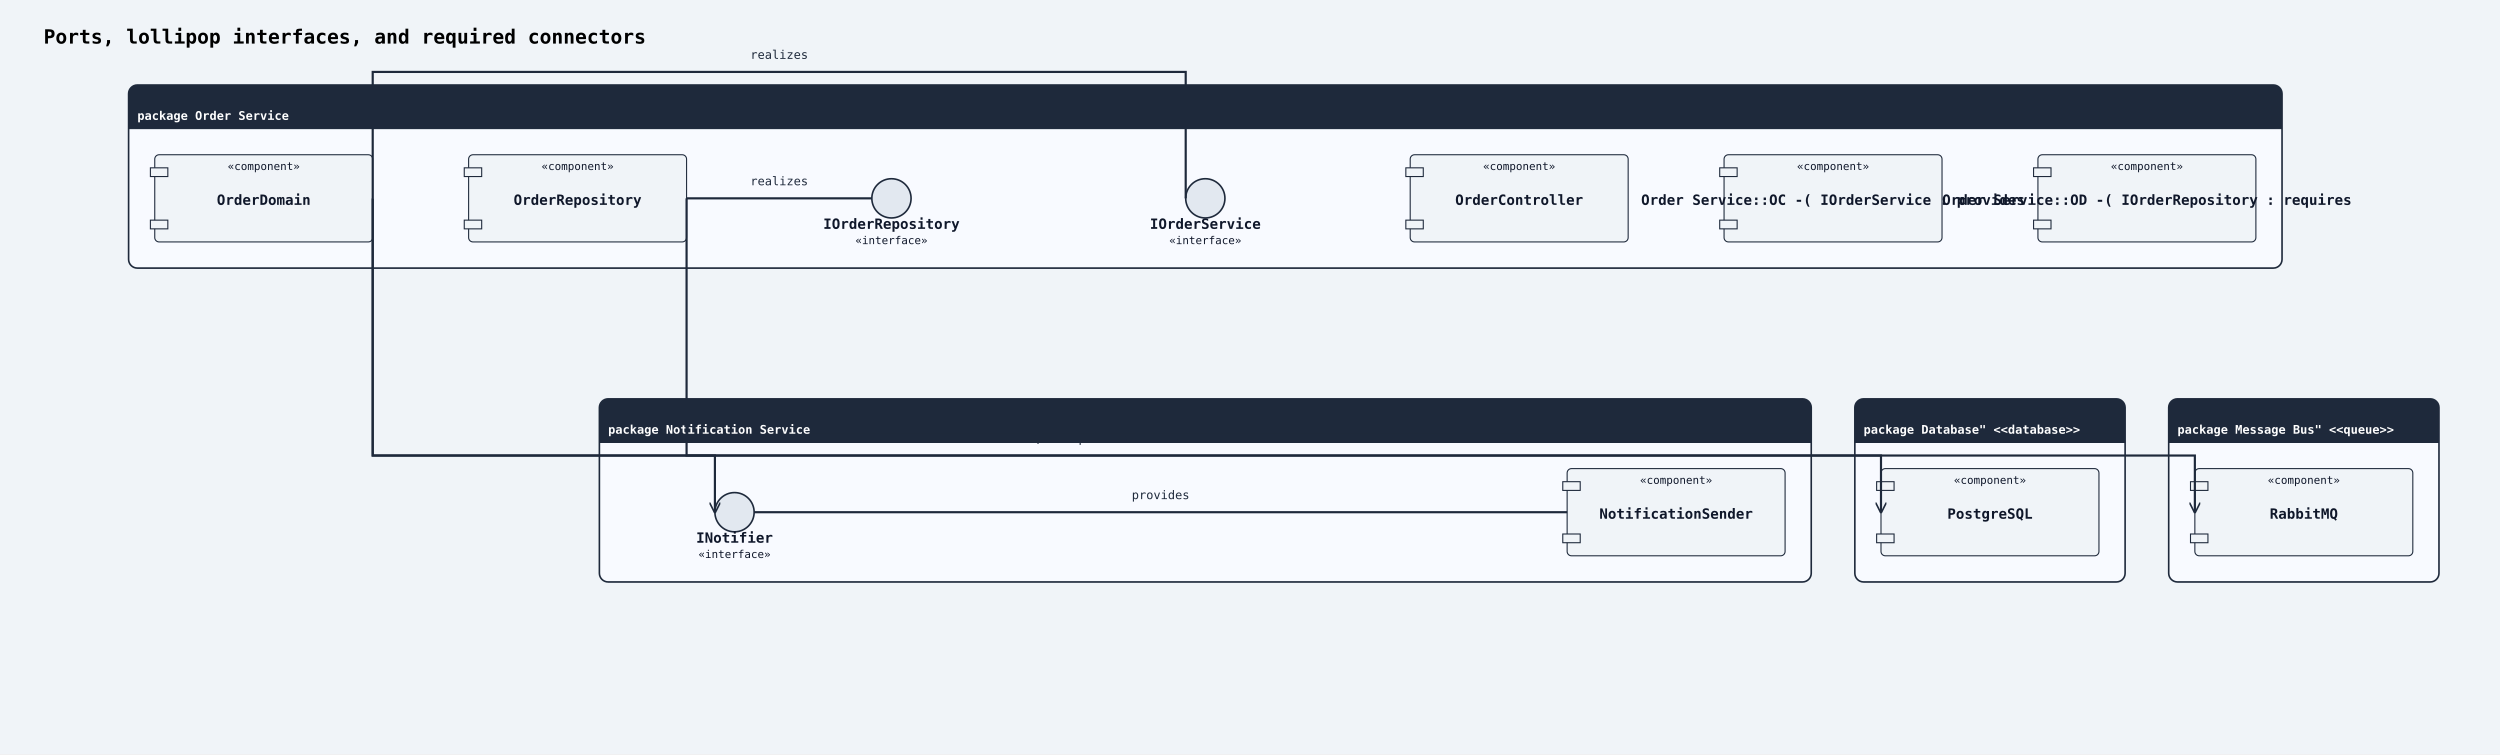
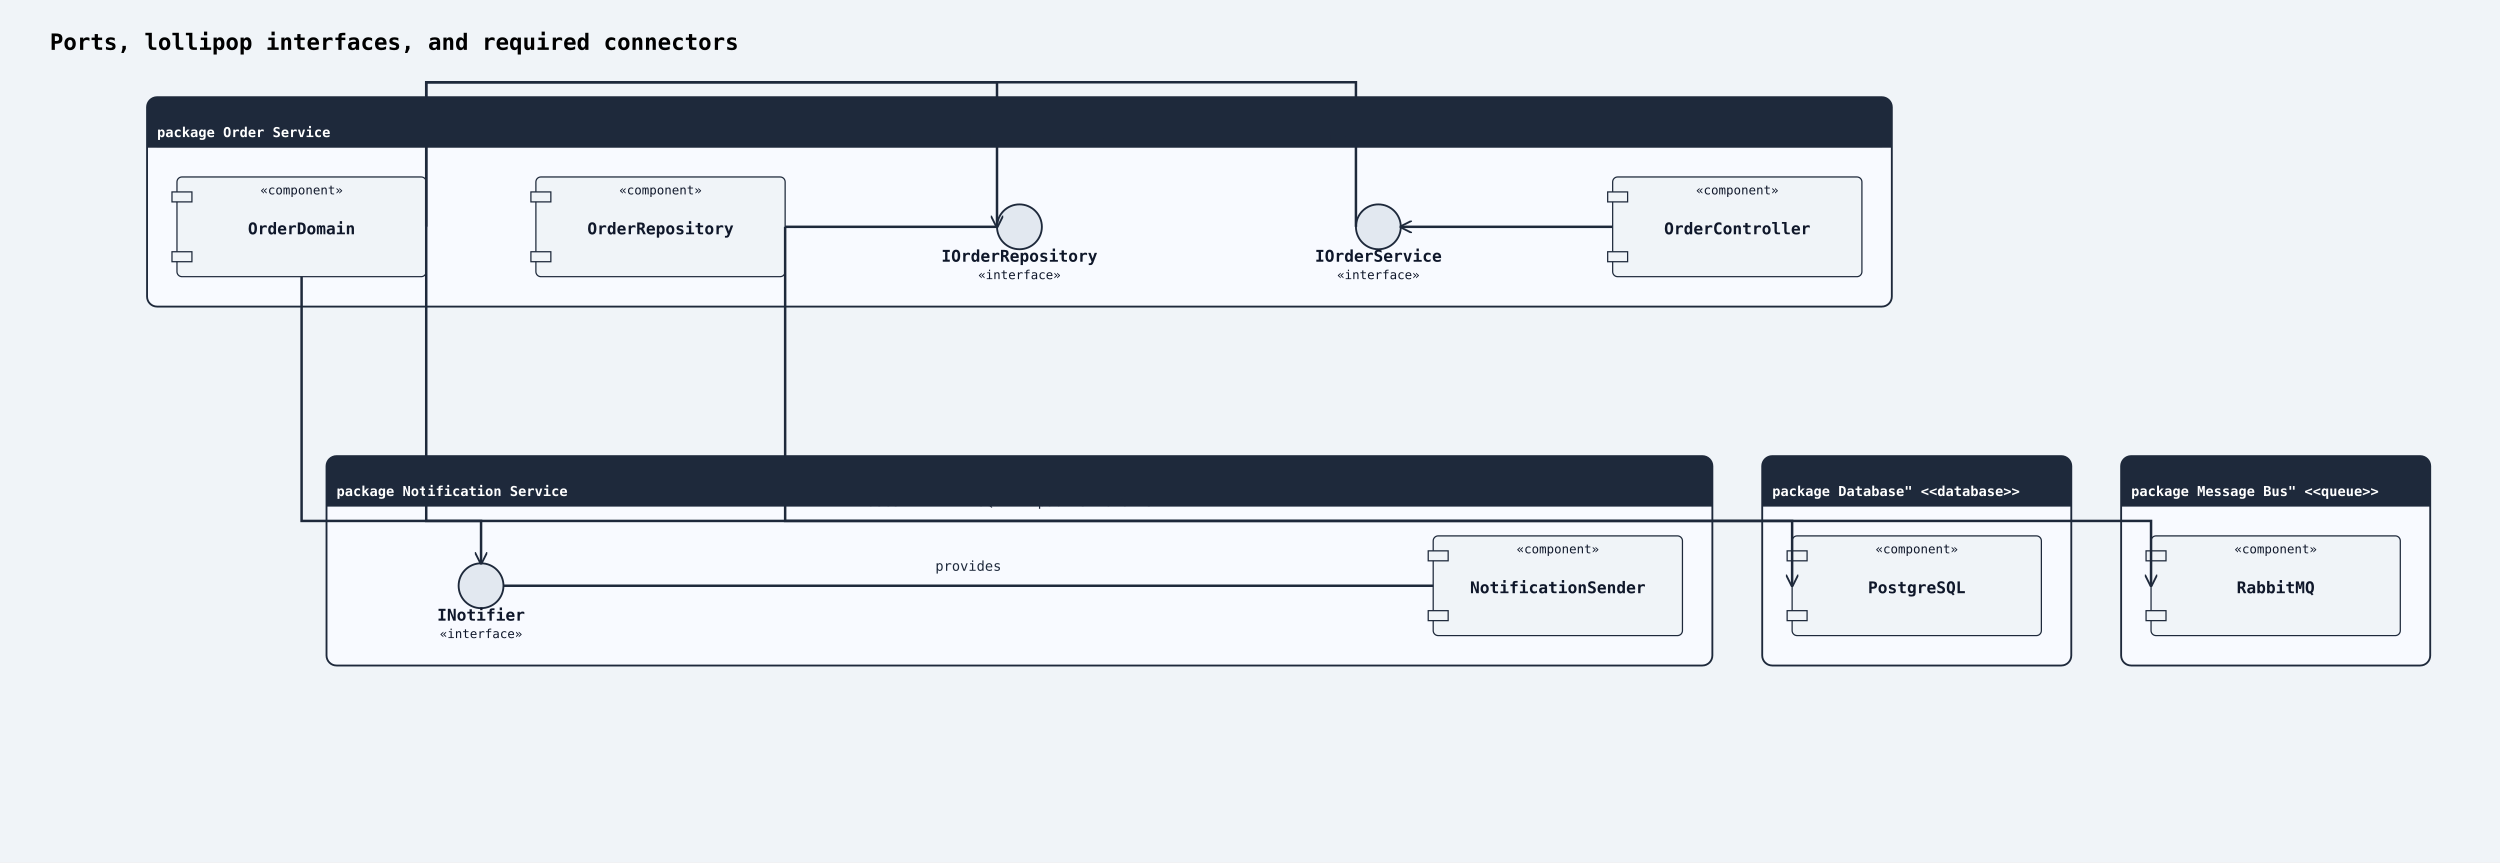
- <svg xmlns="http://www.w3.org/2000/svg" width="2294" height="692" viewBox="0 0 2294 692">
+ <svg xmlns="http://www.w3.org/2000/svg" width="2006" height="692" viewBox="0 0 2006 692">
  <rect width="100%" height="100%" fill="#f0f4f8" />
  <defs>
    <marker id="arrow-open" viewBox="0 0 10 10" refX="9" refY="5" markerWidth="10" markerHeight="10" markerUnits="userSpaceOnUse" orient="auto-start-reverse">
      <path d="M0,0 L10,5 L0,10" fill="none" stroke="#1e293b" stroke-width="1.5" />
    </marker>
    <marker id="arrow-triangle" viewBox="0 0 12 12" refX="11" refY="6" markerWidth="12" markerHeight="12" markerUnits="userSpaceOnUse" orient="auto-start-reverse">
      <polygon points="0,0 12,6 0,12" fill="#ffffff" stroke="#1e293b" stroke-width="1.5" fill-rule="nonzero" />
    </marker>
    <marker id="arrow-diamond-filled" viewBox="0 0 14 10" refX="13" refY="5" markerWidth="14" markerHeight="10" markerUnits="userSpaceOnUse" orient="auto-start-reverse">
      <path d="M0,5 L7,0 L14,5 L7,10 z" fill="#1e293b" stroke="#1e293b" stroke-width="1" />
    </marker>
    <marker id="arrow-diamond-open" viewBox="0 0 14 10" refX="13" refY="5" markerWidth="14" markerHeight="10" markerUnits="userSpaceOnUse" orient="auto-start-reverse">
      <path d="M0,5 L7,0 L14,5 L7,10 z" fill="#ffffff" stroke="#1e293b" stroke-width="1" />
    </marker>
  </defs>
  <text x="40" y="40" font-family="monospace" font-size="18" font-weight="600">Ports, lollipop interfaces, and required connectors</text>
-   <rect class="uml-group-frame" data-uml-group="Order Service" x="118" y="78" width="1976" height="168" rx="8" ry="8" fill="#f8faff" stroke="#1e293b" stroke-width="1.5" />
-   <rect x="118" y="78" width="1976" height="40" rx="8" ry="8" fill="#1e293b" stroke="none" />
-   <rect x="118" y="110" width="1976" height="8" fill="#1e293b" stroke="none" />
+   <rect class="uml-group-frame" data-uml-group="Order Service" x="118" y="78" width="1400" height="168" rx="8" ry="8" fill="#f8faff" stroke="#1e293b" stroke-width="1.5" />
+   <rect x="118" y="78" width="1400" height="40" rx="8" ry="8" fill="#1e293b" stroke="none" />
+   <rect x="118" y="110" width="1400" height="8" fill="#1e293b" stroke="none" />
  <text x="126" y="110" font-family="monospace" font-size="11" font-weight="600" fill="#ffffff">package Order Service</text>
-   <line x1="118" y1="118" x2="2094" y2="118" stroke="#1e293b" stroke-width="1" />
-   <rect class="uml-group-frame" data-uml-group="Notification Service" x="550" y="366" width="1112" height="168" rx="8" ry="8" fill="#f8faff" stroke="#1e293b" stroke-width="1.5" />
-   <rect x="550" y="366" width="1112" height="40" rx="8" ry="8" fill="#1e293b" stroke="none" />
-   <rect x="550" y="398" width="1112" height="8" fill="#1e293b" stroke="none" />
-   <text x="558" y="398" font-family="monospace" font-size="11" font-weight="600" fill="#ffffff">package Notification Service</text>
-   <line x1="550" y1="406" x2="1662" y2="406" stroke="#1e293b" stroke-width="1" />
-   <rect class="uml-group-frame" data-uml-group="Database&quot; &lt;&lt;database&gt;&gt;" x="1702" y="366" width="248" height="168" rx="8" ry="8" fill="#f8faff" stroke="#1e293b" stroke-width="1.5" />
+   <line x1="118" y1="118" x2="1518" y2="118" stroke="#1e293b" stroke-width="1" />
+   <rect class="uml-group-frame" data-uml-group="Notification Service" x="262" y="366" width="1112" height="168" rx="8" ry="8" fill="#f8faff" stroke="#1e293b" stroke-width="1.5" />
+   <rect x="262" y="366" width="1112" height="40" rx="8" ry="8" fill="#1e293b" stroke="none" />
+   <rect x="262" y="398" width="1112" height="8" fill="#1e293b" stroke="none" />
+   <text x="270" y="398" font-family="monospace" font-size="11" font-weight="600" fill="#ffffff">package Notification Service</text>
+   <line x1="262" y1="406" x2="1374" y2="406" stroke="#1e293b" stroke-width="1" />
+   <rect class="uml-group-frame" data-uml-group="Database&quot; &lt;&lt;database&gt;&gt;" x="1414" y="366" width="248" height="168" rx="8" ry="8" fill="#f8faff" stroke="#1e293b" stroke-width="1.5" />
+   <rect x="1414" y="366" width="248" height="40" rx="8" ry="8" fill="#1e293b" stroke="none" />
+   <rect x="1414" y="398" width="248" height="8" fill="#1e293b" stroke="none" />
+   <text x="1422" y="398" font-family="monospace" font-size="11" font-weight="600" fill="#ffffff">package Database" &lt;&lt;database&gt;&gt;</text>
+   <line x1="1414" y1="406" x2="1662" y2="406" stroke="#1e293b" stroke-width="1" />
+   <rect class="uml-group-frame" data-uml-group="Message Bus&quot; &lt;&lt;queue&gt;&gt;" x="1702" y="366" width="248" height="168" rx="8" ry="8" fill="#f8faff" stroke="#1e293b" stroke-width="1.5" />
  <rect x="1702" y="366" width="248" height="40" rx="8" ry="8" fill="#1e293b" stroke="none" />
  <rect x="1702" y="398" width="248" height="8" fill="#1e293b" stroke="none" />
-   <text x="1710" y="398" font-family="monospace" font-size="11" font-weight="600" fill="#ffffff">package Database" &lt;&lt;database&gt;&gt;</text>
+   <text x="1710" y="398" font-family="monospace" font-size="11" font-weight="600" fill="#ffffff">package Message Bus" &lt;&lt;queue&gt;&gt;</text>
  <line x1="1702" y1="406" x2="1950" y2="406" stroke="#1e293b" stroke-width="1" />
-   <rect class="uml-group-frame" data-uml-group="Message Bus&quot; &lt;&lt;queue&gt;&gt;" x="1990" y="366" width="248" height="168" rx="8" ry="8" fill="#f8faff" stroke="#1e293b" stroke-width="1.5" />
-   <rect x="1990" y="366" width="248" height="40" rx="8" ry="8" fill="#1e293b" stroke="none" />
-   <rect x="1990" y="398" width="248" height="8" fill="#1e293b" stroke="none" />
-   <text x="1998" y="398" font-family="monospace" font-size="11" font-weight="600" fill="#ffffff">package Message Bus" &lt;&lt;queue&gt;&gt;</text>
-   <line x1="1990" y1="406" x2="2238" y2="406" stroke="#1e293b" stroke-width="1" />
  <rect class="uml-node uml-component" data-uml-kind="component" x="1294" y="142" width="200" height="80" rx="4" ry="4" fill="#f0f4f8" stroke="#1e293b" stroke-width="1" />
  <rect x="1290" y="154" width="16" height="8" fill="#f0f4f8" stroke="#1e293b" stroke-width="1" />
  <rect x="1290" y="202" width="16" height="8" fill="#f0f4f8" stroke="#1e293b" stroke-width="1" />
  <text x="1394" y="188" text-anchor="middle" font-family="monospace" font-size="13" font-weight="600" fill="#0f172a">OrderController</text>
  <text x="1394" y="156" text-anchor="middle" font-family="monospace" font-size="10" fill="#0f172a">«component»</text>
  <rect class="uml-node uml-component" data-uml-kind="component" x="142" y="142" width="200" height="80" rx="4" ry="4" fill="#f0f4f8" stroke="#1e293b" stroke-width="1" />
  <rect x="138" y="154" width="16" height="8" fill="#f0f4f8" stroke="#1e293b" stroke-width="1" />
  <rect x="138" y="202" width="16" height="8" fill="#f0f4f8" stroke="#1e293b" stroke-width="1" />
  <text x="242" y="188" text-anchor="middle" font-family="monospace" font-size="13" font-weight="600" fill="#0f172a">OrderDomain</text>
  <text x="242" y="156" text-anchor="middle" font-family="monospace" font-size="10" fill="#0f172a">«component»</text>
  <rect class="uml-node uml-component" data-uml-kind="component" x="430" y="142" width="200" height="80" rx="4" ry="4" fill="#f0f4f8" stroke="#1e293b" stroke-width="1" />
  <rect x="426" y="154" width="16" height="8" fill="#f0f4f8" stroke="#1e293b" stroke-width="1" />
  <rect x="426" y="202" width="16" height="8" fill="#f0f4f8" stroke="#1e293b" stroke-width="1" />
  <text x="530" y="188" text-anchor="middle" font-family="monospace" font-size="13" font-weight="600" fill="#0f172a">OrderRepository</text>
  <text x="530" y="156" text-anchor="middle" font-family="monospace" font-size="10" fill="#0f172a">«component»</text>
  <circle class="uml-node uml-interface" data-uml-kind="interface" cx="1106" cy="182" r="18" fill="#e2e8f0" stroke="#1e293b" stroke-width="1.5" />
  <text x="1106" y="210" text-anchor="middle" font-family="monospace" font-size="13" font-weight="600" fill="#0f172a">IOrderService</text>
  <text x="1106" y="224" text-anchor="middle" font-family="monospace" font-size="10" fill="#0f172a">«interface»</text>
  <circle class="uml-node uml-interface" data-uml-kind="interface" cx="818" cy="182" r="18" fill="#e2e8f0" stroke="#1e293b" stroke-width="1.5" />
  <text x="818" y="210" text-anchor="middle" font-family="monospace" font-size="13" font-weight="600" fill="#0f172a">IOrderRepository</text>
  <text x="818" y="224" text-anchor="middle" font-family="monospace" font-size="10" fill="#0f172a">«interface»</text>
-   <rect class="uml-node uml-component" data-uml-kind="component" x="1582" y="142" width="200" height="80" rx="4" ry="4" fill="#f0f4f8" stroke="#1e293b" stroke-width="1" />
-   <rect x="1578" y="154" width="16" height="8" fill="#f0f4f8" stroke="#1e293b" stroke-width="1" />
-   <rect x="1578" y="202" width="16" height="8" fill="#f0f4f8" stroke="#1e293b" stroke-width="1" />
-   <text x="1682" y="188" text-anchor="middle" font-family="monospace" font-size="13" font-weight="600" fill="#0f172a">Order Service::OC -( IOrderService : provides</text>
-   <text x="1682" y="156" text-anchor="middle" font-family="monospace" font-size="10" fill="#0f172a">«component»</text>
-   <rect class="uml-node uml-component" data-uml-kind="component" x="1870" y="142" width="200" height="80" rx="4" ry="4" fill="#f0f4f8" stroke="#1e293b" stroke-width="1" />
-   <rect x="1866" y="154" width="16" height="8" fill="#f0f4f8" stroke="#1e293b" stroke-width="1" />
-   <rect x="1866" y="202" width="16" height="8" fill="#f0f4f8" stroke="#1e293b" stroke-width="1" />
-   <text x="1970" y="188" text-anchor="middle" font-family="monospace" font-size="13" font-weight="600" fill="#0f172a">Order Service::OD -( IOrderRepository : requires</text>
-   <text x="1970" y="156" text-anchor="middle" font-family="monospace" font-size="10" fill="#0f172a">«component»</text>
+   <rect class="uml-node uml-component" data-uml-kind="component" x="1150" y="430" width="200" height="80" rx="4" ry="4" fill="#f0f4f8" stroke="#1e293b" stroke-width="1" />
+   <rect x="1146" y="442" width="16" height="8" fill="#f0f4f8" stroke="#1e293b" stroke-width="1" />
+   <rect x="1146" y="490" width="16" height="8" fill="#f0f4f8" stroke="#1e293b" stroke-width="1" />
+   <text x="1250" y="476" text-anchor="middle" font-family="monospace" font-size="13" font-weight="600" fill="#0f172a">NotificationSender</text>
+   <text x="1250" y="444" text-anchor="middle" font-family="monospace" font-size="10" fill="#0f172a">«component»</text>
+   <circle class="uml-node uml-interface" data-uml-kind="interface" cx="386" cy="470" r="18" fill="#e2e8f0" stroke="#1e293b" stroke-width="1.5" />
+   <text x="386" y="498" text-anchor="middle" font-family="monospace" font-size="13" font-weight="600" fill="#0f172a">INotifier</text>
+   <text x="386" y="512" text-anchor="middle" font-family="monospace" font-size="10" fill="#0f172a">«interface»</text>
  <rect class="uml-node uml-component" data-uml-kind="component" x="1438" y="430" width="200" height="80" rx="4" ry="4" fill="#f0f4f8" stroke="#1e293b" stroke-width="1" />
  <rect x="1434" y="442" width="16" height="8" fill="#f0f4f8" stroke="#1e293b" stroke-width="1" />
  <rect x="1434" y="490" width="16" height="8" fill="#f0f4f8" stroke="#1e293b" stroke-width="1" />
-   <text x="1538" y="476" text-anchor="middle" font-family="monospace" font-size="13" font-weight="600" fill="#0f172a">NotificationSender</text>
+   <text x="1538" y="476" text-anchor="middle" font-family="monospace" font-size="13" font-weight="600" fill="#0f172a">PostgreSQL</text>
  <text x="1538" y="444" text-anchor="middle" font-family="monospace" font-size="10" fill="#0f172a">«component»</text>
-   <circle class="uml-node uml-interface" data-uml-kind="interface" cx="674" cy="470" r="18" fill="#e2e8f0" stroke="#1e293b" stroke-width="1.5" />
-   <text x="674" y="498" text-anchor="middle" font-family="monospace" font-size="13" font-weight="600" fill="#0f172a">INotifier</text>
-   <text x="674" y="512" text-anchor="middle" font-family="monospace" font-size="10" fill="#0f172a">«interface»</text>
  <rect class="uml-node uml-component" data-uml-kind="component" x="1726" y="430" width="200" height="80" rx="4" ry="4" fill="#f0f4f8" stroke="#1e293b" stroke-width="1" />
  <rect x="1722" y="442" width="16" height="8" fill="#f0f4f8" stroke="#1e293b" stroke-width="1" />
  <rect x="1722" y="490" width="16" height="8" fill="#f0f4f8" stroke="#1e293b" stroke-width="1" />
-   <text x="1826" y="476" text-anchor="middle" font-family="monospace" font-size="13" font-weight="600" fill="#0f172a">PostgreSQL</text>
+   <text x="1826" y="476" text-anchor="middle" font-family="monospace" font-size="13" font-weight="600" fill="#0f172a">RabbitMQ</text>
  <text x="1826" y="444" text-anchor="middle" font-family="monospace" font-size="10" fill="#0f172a">«component»</text>
-   <rect class="uml-node uml-component" data-uml-kind="component" x="2014" y="430" width="200" height="80" rx="4" ry="4" fill="#f0f4f8" stroke="#1e293b" stroke-width="1" />
-   <rect x="2010" y="442" width="16" height="8" fill="#f0f4f8" stroke="#1e293b" stroke-width="1" />
-   <rect x="2010" y="490" width="16" height="8" fill="#f0f4f8" stroke="#1e293b" stroke-width="1" />
-   <text x="2114" y="476" text-anchor="middle" font-family="monospace" font-size="13" font-weight="600" fill="#0f172a">RabbitMQ</text>
-   <text x="2114" y="444" text-anchor="middle" font-family="monospace" font-size="10" fill="#0f172a">«component»</text>
+   <line class="uml-relation" data-uml-from="Order Service::OC" data-uml-to="Order Service::IOrderService" data-uml-arrow="-(" x1="1294" y1="182" x2="1124" y2="182" stroke="#1e293b" stroke-width="2" marker-end="url(#arrow-open)" />
  <polyline class="uml-relation" data-uml-from="Order Service::OD" data-uml-to="Order Service::IOrderService" data-uml-arrow="--" points="342,182 342,66 1088,66 1088,182" fill="none" stroke="#1e293b" stroke-width="2" />
+   <polyline class="uml-relation" data-uml-from="Order Service::OD" data-uml-to="Order Service::IOrderRepository" data-uml-arrow="-(" points="342,182 342,66 800,66 800,182" fill="none" stroke="#1e293b" stroke-width="2" marker-end="url(#arrow-open)" />
  <line class="uml-relation" data-uml-from="Order Service::OR" data-uml-to="Order Service::IOrderRepository" data-uml-arrow="--" x1="630" y1="182" x2="800" y2="182" stroke="#1e293b" stroke-width="2" />
-   <line class="uml-relation" data-uml-from="Notification Service::NS" data-uml-to="Notification Service::INotifier" data-uml-arrow="--" x1="1438" y1="470" x2="692" y2="470" stroke="#1e293b" stroke-width="2" />
-   <polyline class="uml-relation" data-uml-from="OD" data-uml-to="INotifier" data-uml-arrow="--&gt;" points="342,182 342,418 656,418 656,470" fill="none" stroke="#1e293b" stroke-width="2" marker-end="url(#arrow-open)" />
-   <polyline class="uml-relation" data-uml-from="OR" data-uml-to="PG" data-uml-arrow="--&gt;" points="630,182 630,418 1726,418 1726,470" fill="none" stroke="#1e293b" stroke-width="2" marker-end="url(#arrow-open)" />
-   <polyline class="uml-relation" data-uml-from="OD" data-uml-to="MQ" data-uml-arrow="--&gt;" points="342,182 342,418 2014,418 2014,470" fill="none" stroke="#1e293b" stroke-width="2" marker-end="url(#arrow-open)" />
-   <text x="715" y="54" text-anchor="middle" font-family="monospace" font-size="11" fill="#1e293b">realizes</text>
-   <text x="715" y="170" text-anchor="middle" font-family="monospace" font-size="11" fill="#1e293b">realizes</text>
-   <text x="1065" y="458" text-anchor="middle" font-family="monospace" font-size="11" fill="#1e293b">provides</text>
-   <text x="866" y="406" text-anchor="middle" font-family="monospace" font-size="11" fill="#1e293b">uses</text>
-   <text x="951" y="406" text-anchor="middle" font-family="monospace" font-size="11" fill="#1e293b">SQL</text>
-   <text x="1036" y="406" text-anchor="middle" font-family="monospace" font-size="11" fill="#1e293b">publish events</text>
+   <line class="uml-relation" data-uml-from="Notification Service::NS" data-uml-to="Notification Service::INotifier" data-uml-arrow="--" x1="1150" y1="470" x2="404" y2="470" stroke="#1e293b" stroke-width="2" />
+   <polyline class="uml-relation" data-uml-from="OD" data-uml-to="INotifier" data-uml-arrow="--&gt;" points="242,222 242,418 386,418 386,452" fill="none" stroke="#1e293b" stroke-width="2" marker-end="url(#arrow-open)" />
+   <polyline class="uml-relation" data-uml-from="OR" data-uml-to="PG" data-uml-arrow="--&gt;" points="630,182 630,418 1438,418 1438,470" fill="none" stroke="#1e293b" stroke-width="2" marker-end="url(#arrow-open)" />
+   <polyline class="uml-relation" data-uml-from="OD" data-uml-to="MQ" data-uml-arrow="--&gt;" points="342,182 342,418 1726,418 1726,470" fill="none" stroke="#1e293b" stroke-width="2" marker-end="url(#arrow-open)" />
+   <text x="1149" y="114" text-anchor="middle" font-family="monospace" font-size="11" fill="#1e293b">provides</text>
+   <text x="1064" y="114" text-anchor="middle" font-family="monospace" font-size="11" fill="#1e293b">realizes</text>
+   <text x="776" y="114" text-anchor="middle" font-family="monospace" font-size="11" fill="#1e293b">requires</text>
+   <text x="861" y="114" text-anchor="middle" font-family="monospace" font-size="11" fill="#1e293b">realizes</text>
+   <text x="777" y="458" text-anchor="middle" font-family="monospace" font-size="11" fill="#1e293b">provides</text>
+   <text x="709" y="406" text-anchor="middle" font-family="monospace" font-size="11" fill="#1e293b">uses</text>
+   <text x="794" y="406" text-anchor="middle" font-family="monospace" font-size="11" fill="#1e293b">SQL</text>
+   <text x="879" y="406" text-anchor="middle" font-family="monospace" font-size="11" fill="#1e293b">publish events</text>
</svg>
